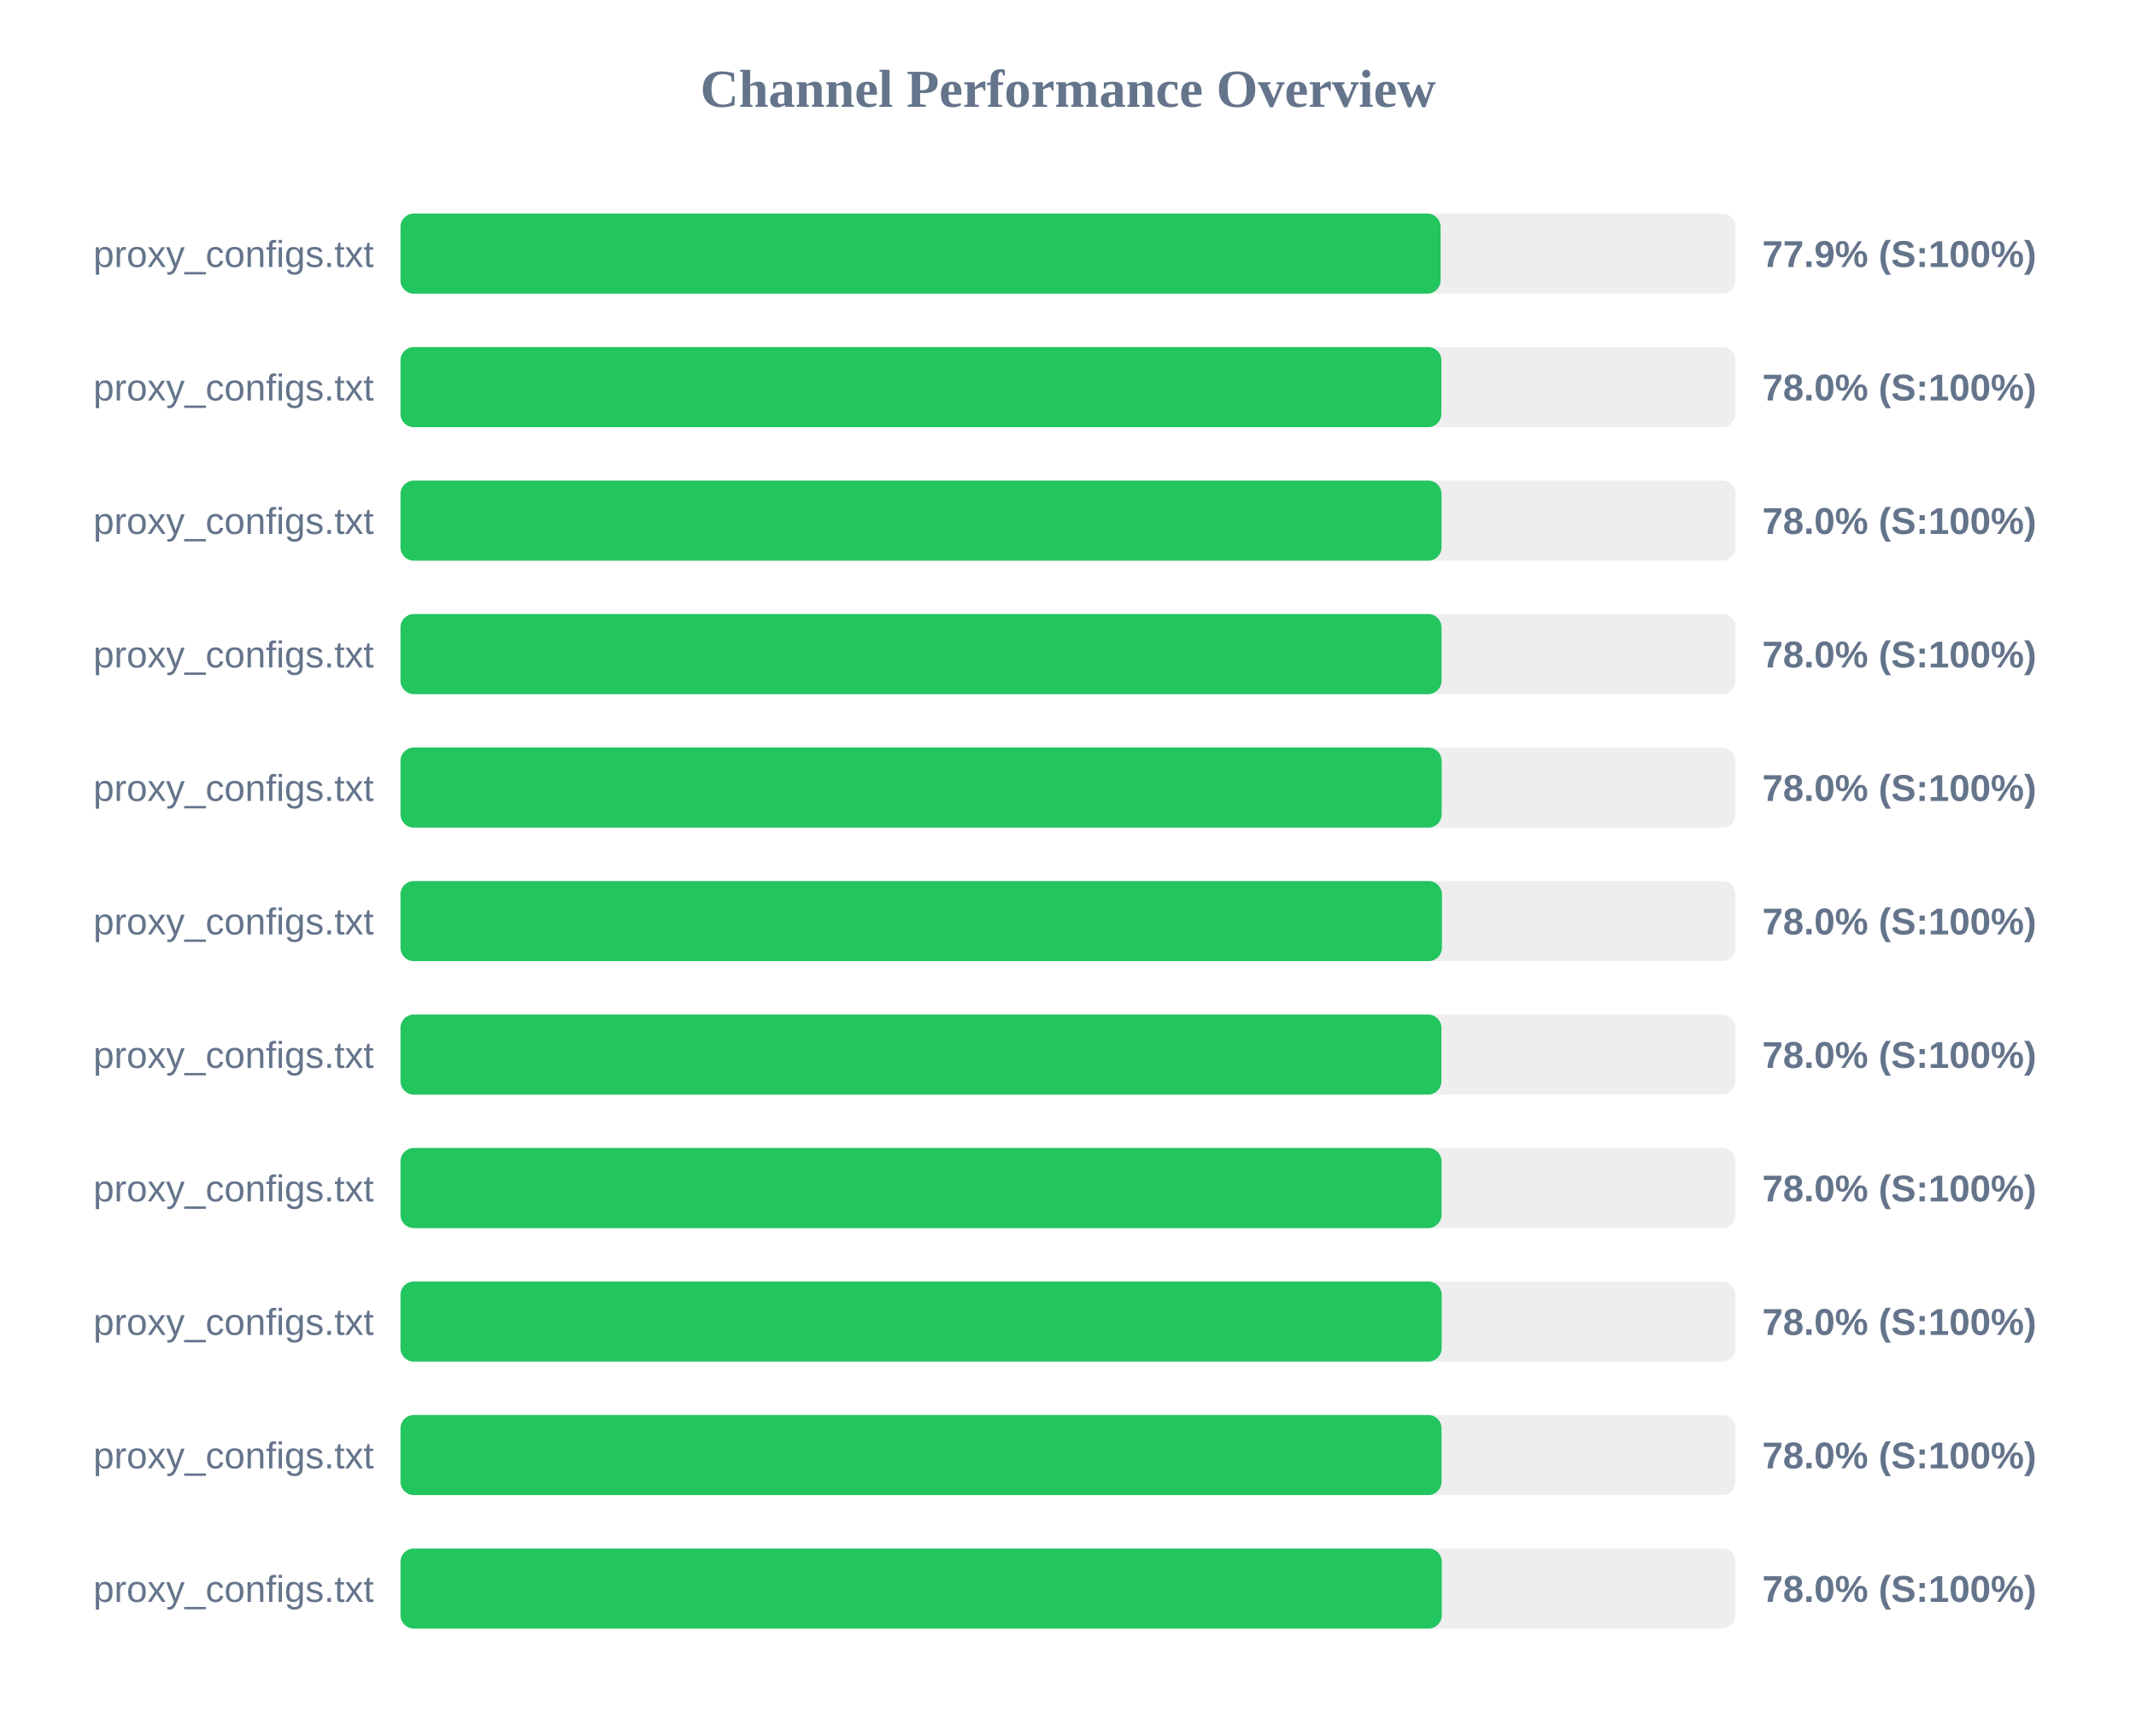
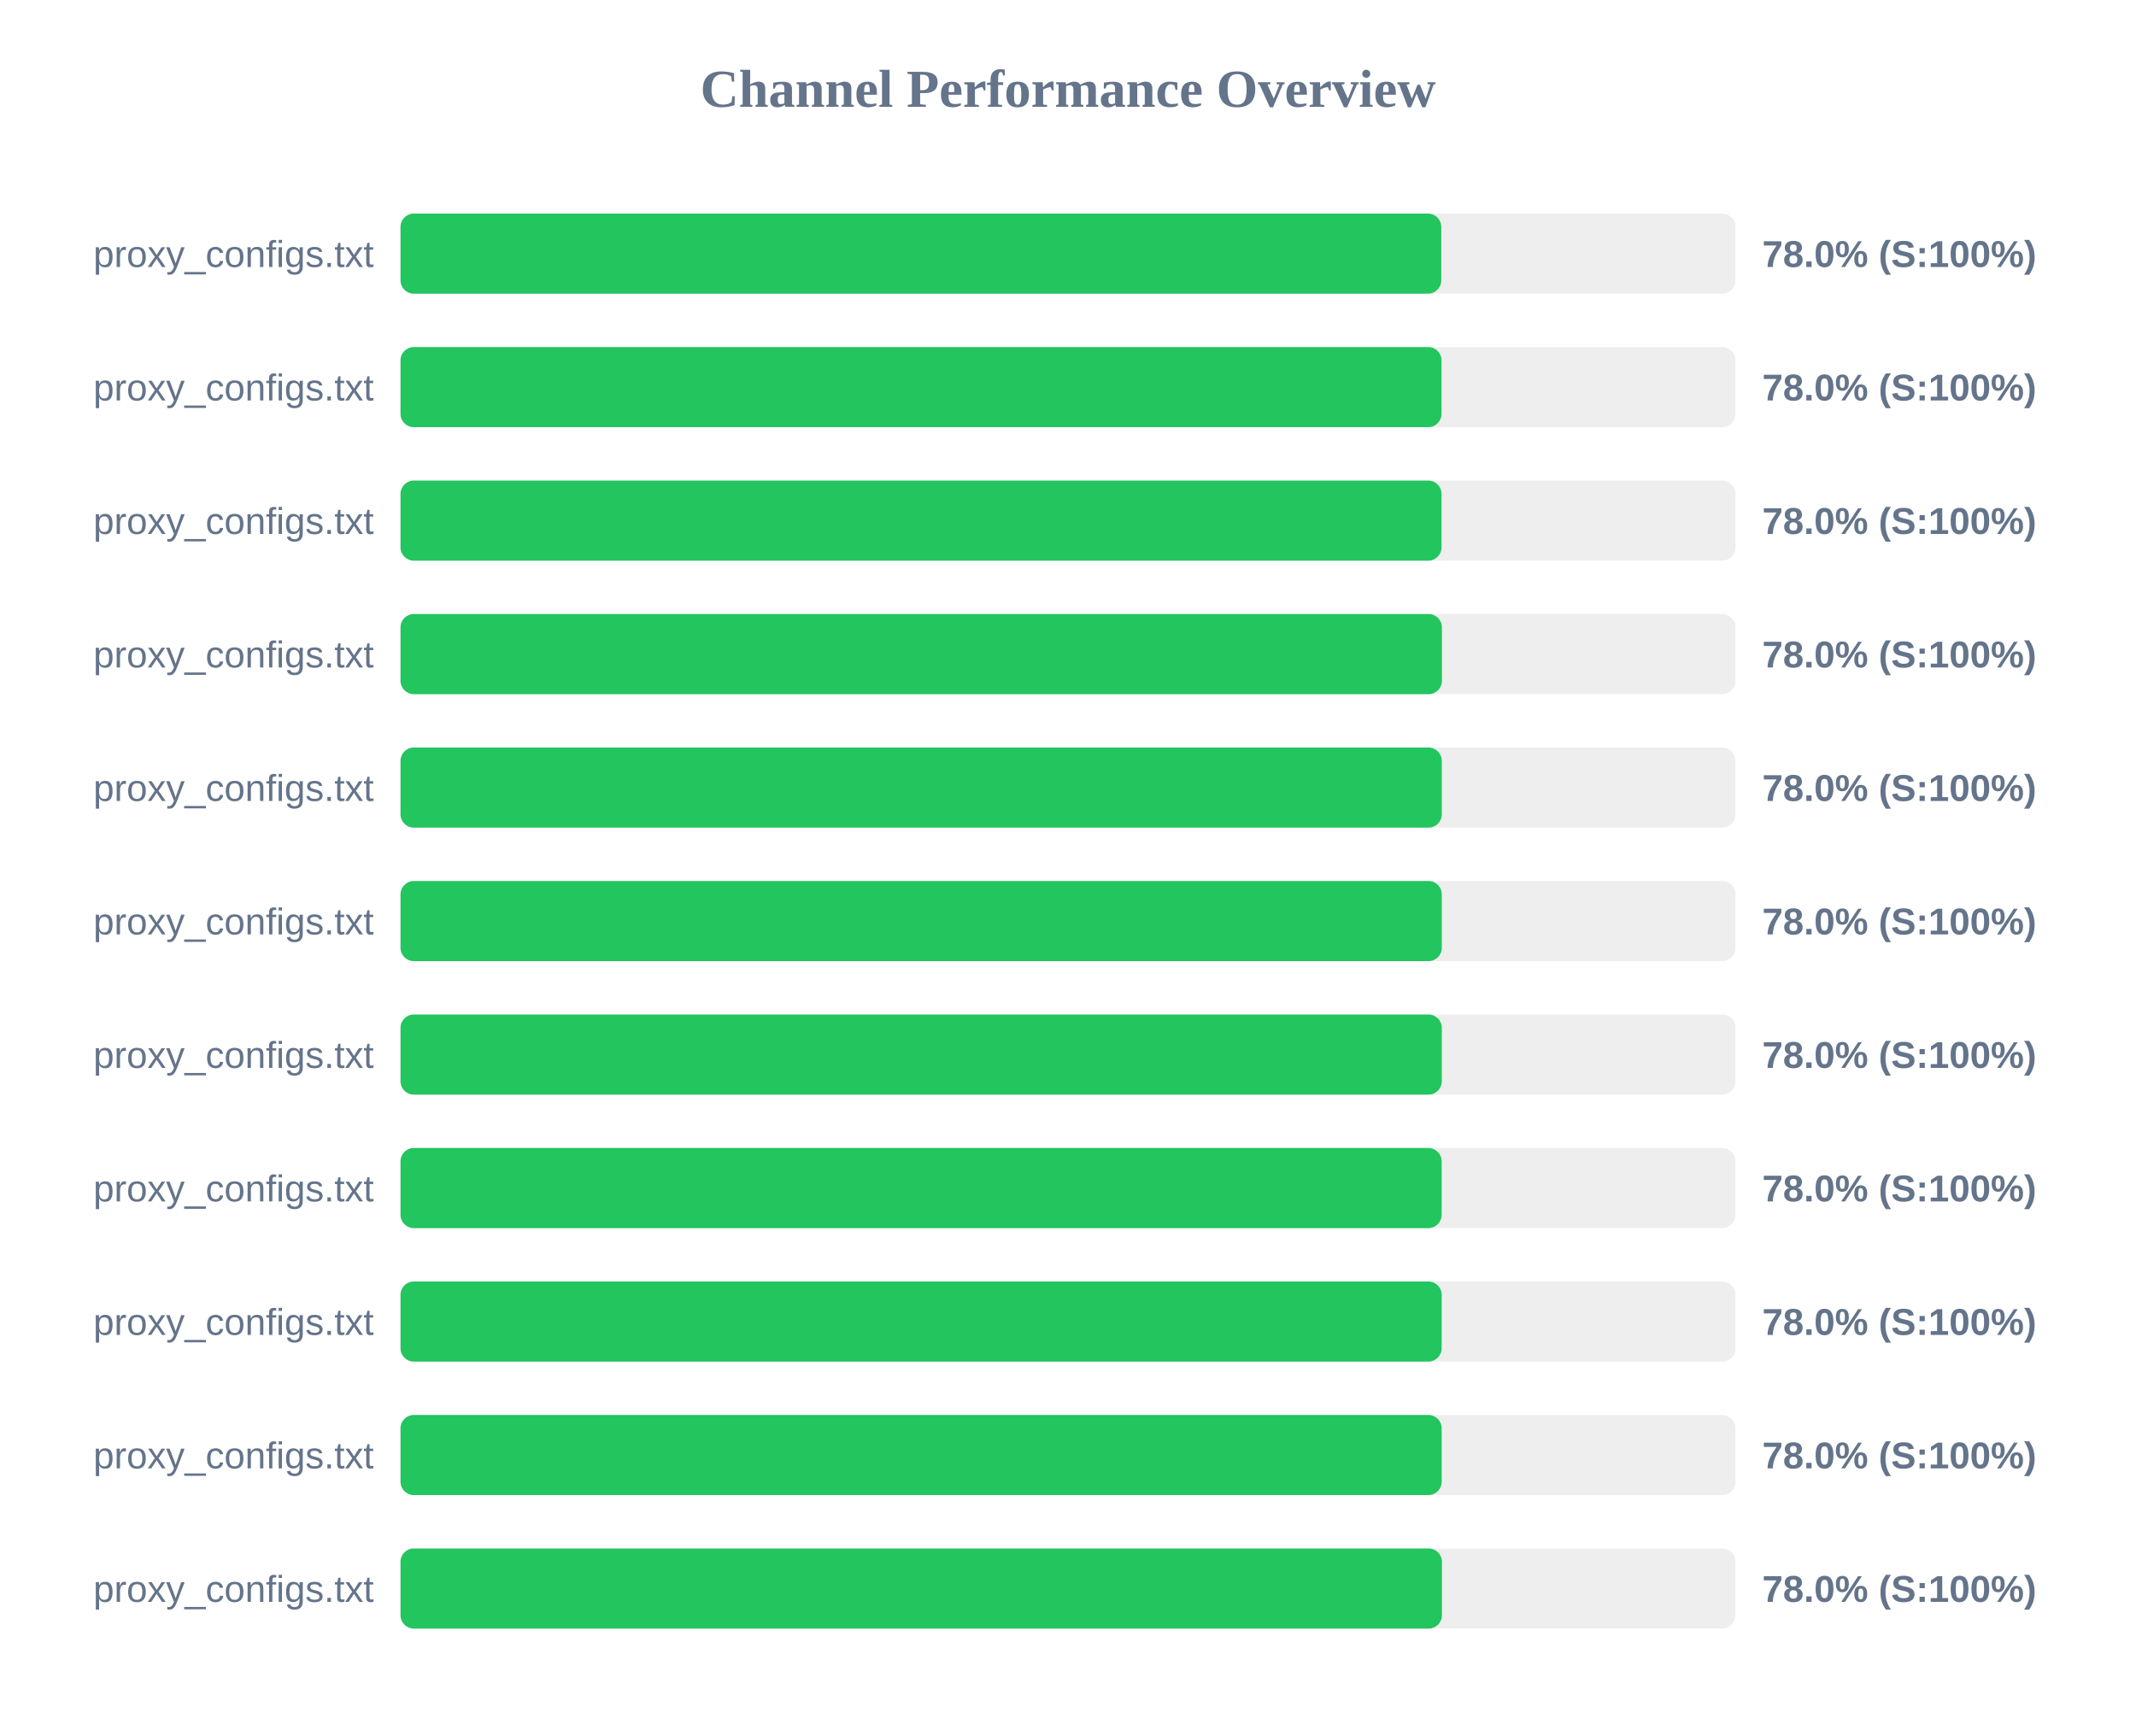
<svg xmlns="http://www.w3.org/2000/svg" width="800" height="650" version="1.1">
  <style>
        .row { font: 14px Arial; fill: #64748b; }
        .score { font: bold 14px Arial; fill: #64748b; }
    </style>
  <text x="400" y="40" text-anchor="middle" font-size="20px" font-weight="bold" fill="#64748b">Channel Performance Overview</text>
  <rect x="150" y="80" width="500" height="30" fill="#eee" rx="5" />
-   <rect x="150" y="80" width="389.55" height="30" fill="#22c55e" rx="5" />
+   <rect x="150" y="80" width="389.8" height="30" fill="#22c55e" rx="5" />
  <text x="140" y="100" text-anchor="end" class="row">proxy_configs.txt</text>
-   <text x="660" y="100" text-anchor="start" class="score">77.9% (S:100%)</text>
+   <text x="660" y="100" text-anchor="start" class="score">78.0% (S:100%)</text>
  <rect x="150" y="130" width="500" height="30" fill="#eee" rx="5" />
-   <rect x="150" y="130" width="389.85" height="30" fill="#22c55e" rx="5" />
+   <rect x="150" y="130" width="389.9" height="30" fill="#22c55e" rx="5" />
  <text x="140" y="150" text-anchor="end" class="row">proxy_configs.txt</text>
  <text x="660" y="150" text-anchor="start" class="score">78.0% (S:100%)</text>
  <rect x="150" y="180" width="500" height="30" fill="#eee" rx="5" />
  <rect x="150" y="180" width="389.9" height="30" fill="#22c55e" rx="5" />
  <text x="140" y="200" text-anchor="end" class="row">proxy_configs.txt</text>
  <text x="660" y="200" text-anchor="start" class="score">78.0% (S:100%)</text>
  <rect x="150" y="230" width="500" height="30" fill="#eee" rx="5" />
-   <rect x="150" y="230" width="389.9" height="30" fill="#22c55e" rx="5" />
+   <rect x="150" y="230" width="390.05" height="30" fill="#22c55e" rx="5" />
  <text x="140" y="250" text-anchor="end" class="row">proxy_configs.txt</text>
  <text x="660" y="250" text-anchor="start" class="score">78.0% (S:100%)</text>
  <rect x="150" y="280" width="500" height="30" fill="#eee" rx="5" />
-   <rect x="150" y="280" width="389.95" height="30" fill="#22c55e" rx="5" />
+   <rect x="150" y="280" width="390.0" height="30" fill="#22c55e" rx="5" />
  <text x="140" y="300" text-anchor="end" class="row">proxy_configs.txt</text>
  <text x="660" y="300" text-anchor="start" class="score">78.0% (S:100%)</text>
  <rect x="150" y="330" width="500" height="30" fill="#eee" rx="5" />
-   <rect x="150" y="330" width="390.05" height="30" fill="#22c55e" rx="5" />
+   <rect x="150" y="330" width="390.0" height="30" fill="#22c55e" rx="5" />
  <text x="140" y="350" text-anchor="end" class="row">proxy_configs.txt</text>
  <text x="660" y="350" text-anchor="start" class="score">78.0% (S:100%)</text>
  <rect x="150" y="380" width="500" height="30" fill="#eee" rx="5" />
-   <rect x="150" y="380" width="389.85" height="30" fill="#22c55e" rx="5" />
+   <rect x="150" y="380" width="390.0" height="30" fill="#22c55e" rx="5" />
  <text x="140" y="400" text-anchor="end" class="row">proxy_configs.txt</text>
  <text x="660" y="400" text-anchor="start" class="score">78.0% (S:100%)</text>
  <rect x="150" y="430" width="500" height="30" fill="#eee" rx="5" />
-   <rect x="150" y="430" width="389.9" height="30" fill="#22c55e" rx="5" />
+   <rect x="150" y="430" width="389.95" height="30" fill="#22c55e" rx="5" />
  <text x="140" y="450" text-anchor="end" class="row">proxy_configs.txt</text>
  <text x="660" y="450" text-anchor="start" class="score">78.0% (S:100%)</text>
  <rect x="150" y="480" width="500" height="30" fill="#eee" rx="5" />
  <rect x="150" y="480" width="389.95" height="30" fill="#22c55e" rx="5" />
  <text x="140" y="500" text-anchor="end" class="row">proxy_configs.txt</text>
  <text x="660" y="500" text-anchor="start" class="score">78.0% (S:100%)</text>
  <rect x="150" y="530" width="500" height="30" fill="#eee" rx="5" />
-   <rect x="150" y="530" width="389.9" height="30" fill="#22c55e" rx="5" />
+   <rect x="150" y="530" width="389.95" height="30" fill="#22c55e" rx="5" />
  <text x="140" y="550" text-anchor="end" class="row">proxy_configs.txt</text>
  <text x="660" y="550" text-anchor="start" class="score">78.0% (S:100%)</text>
  <rect x="150" y="580" width="500" height="30" fill="#eee" rx="5" />
-   <rect x="150" y="580" width="390.0" height="30" fill="#22c55e" rx="5" />
+   <rect x="150" y="580" width="390.05" height="30" fill="#22c55e" rx="5" />
  <text x="140" y="600" text-anchor="end" class="row">proxy_configs.txt</text>
  <text x="660" y="600" text-anchor="start" class="score">78.0% (S:100%)</text>
</svg>
